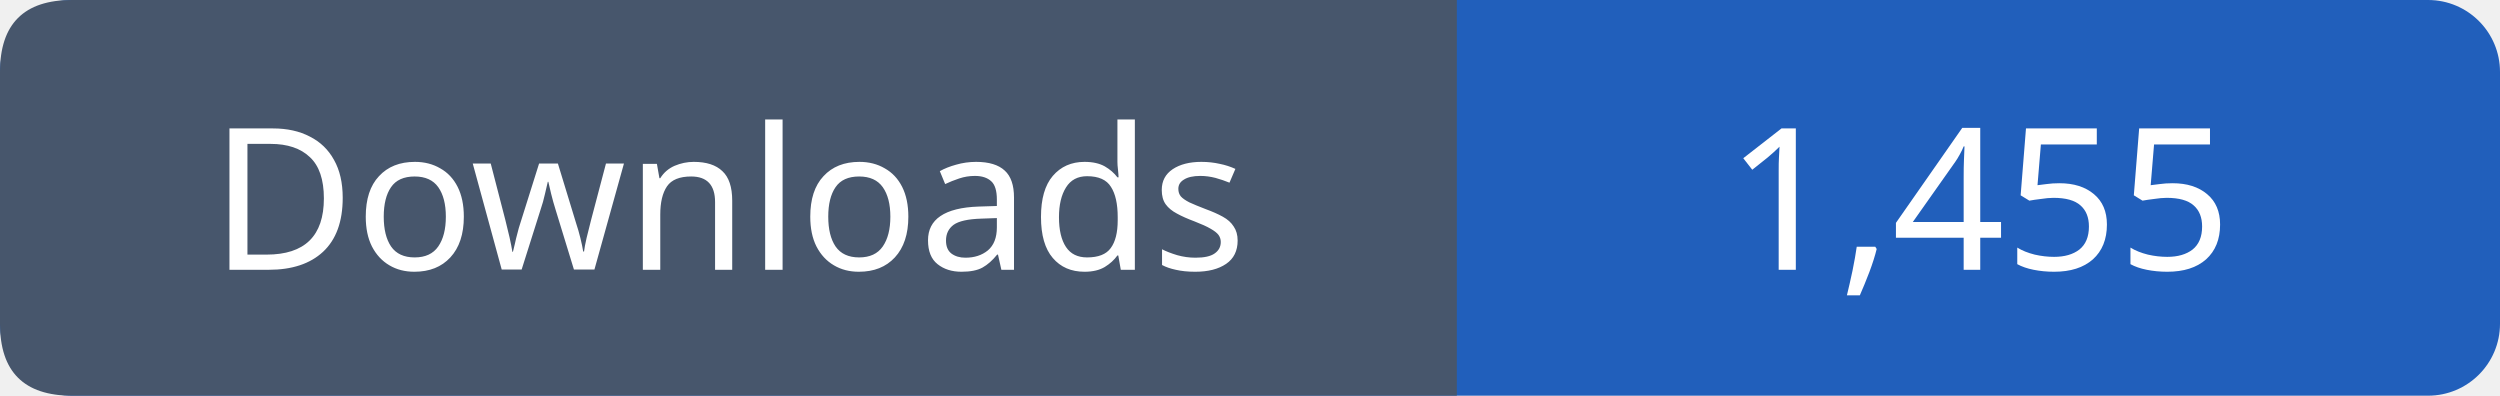
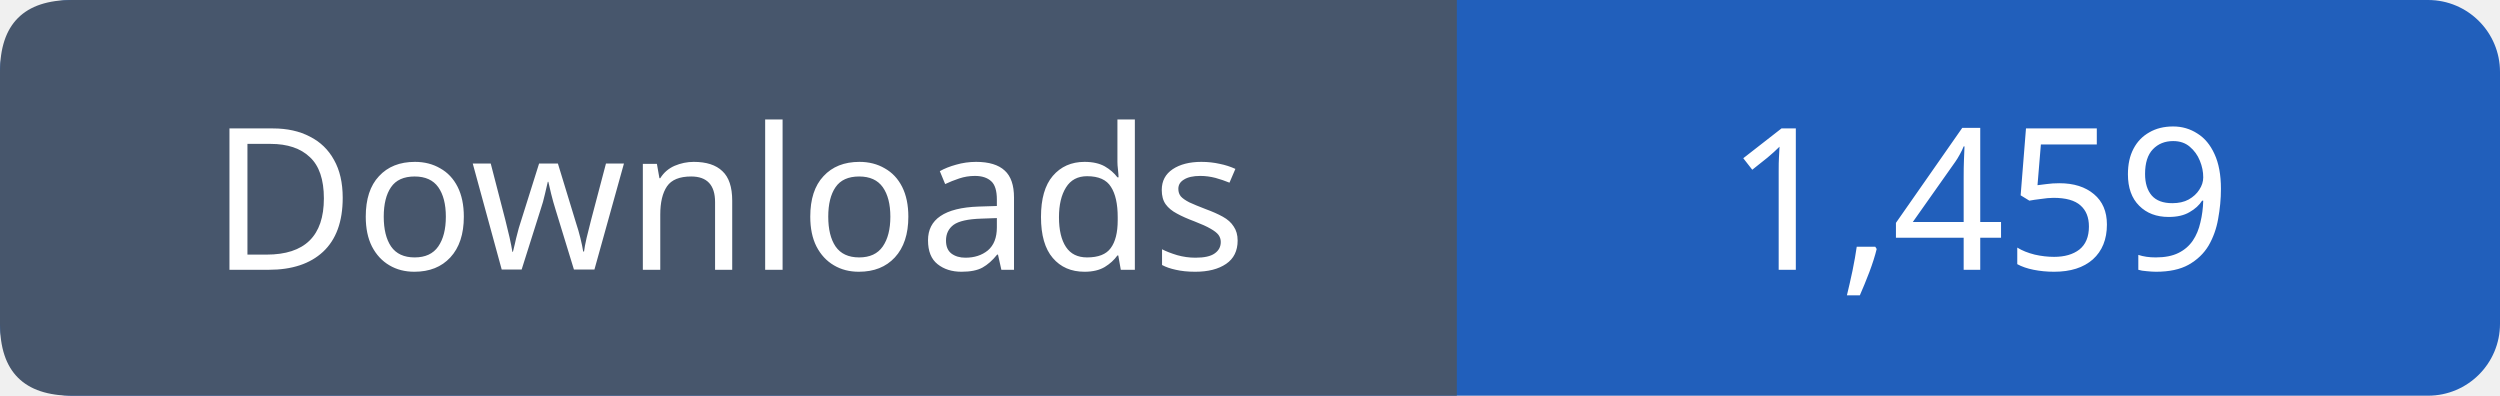
- <svg xmlns="http://www.w3.org/2000/svg" width="139" height="22" viewBox="0 0 139 22" role="img" aria-label="Downloads: 1,455">
+ <svg xmlns="http://www.w3.org/2000/svg" width="139" height="22" viewBox="0 0 139 22" role="img" aria-label="Downloads: 1,459">
  <rect width="139" height="22" rx="4" fill="#215fbb" />
  <path fill="#47566c" d="M4 0h77v22H4q-4 0-4-4V4q0-4 4-4" />
  <g font-family="Verdana,sans-serif" font-size="11" fill="white" text-anchor="middle">
    <text x="40.5" y="15">Downloads</text>
-     <text x="110.0" y="15">1,455</text>
+     <text x="110.0" y="15">1,459</text>
  </g>
</svg>
